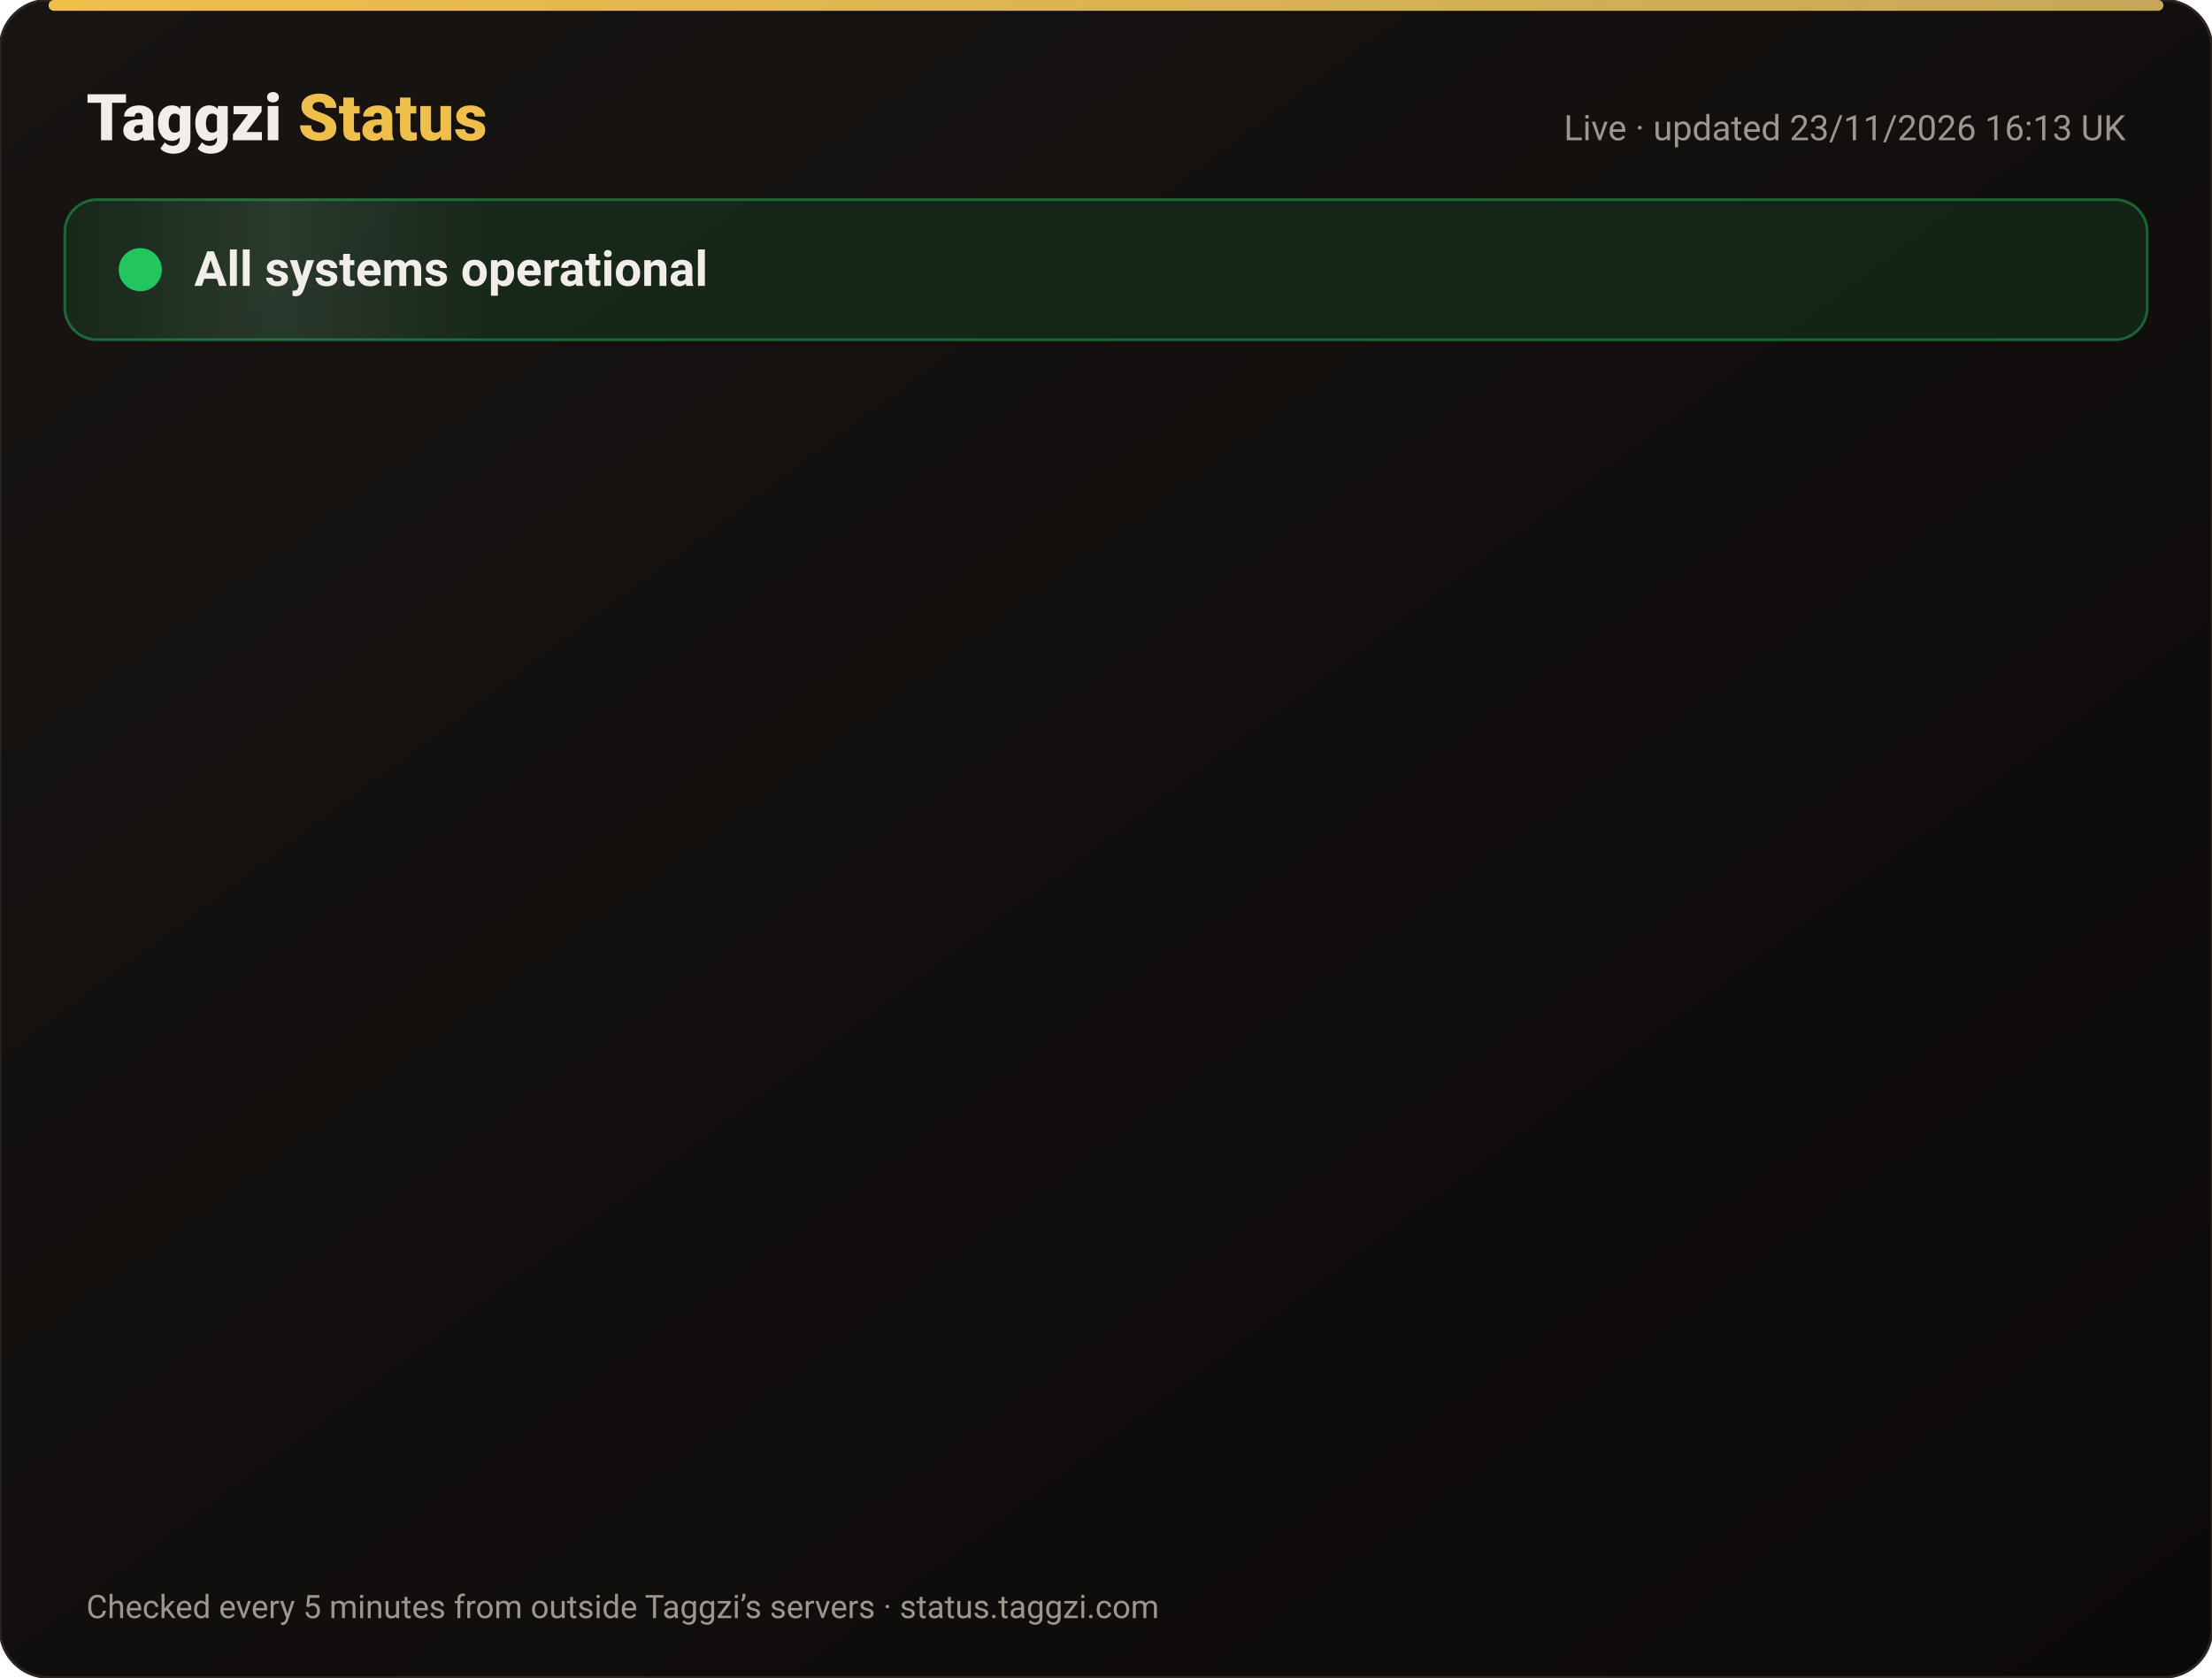
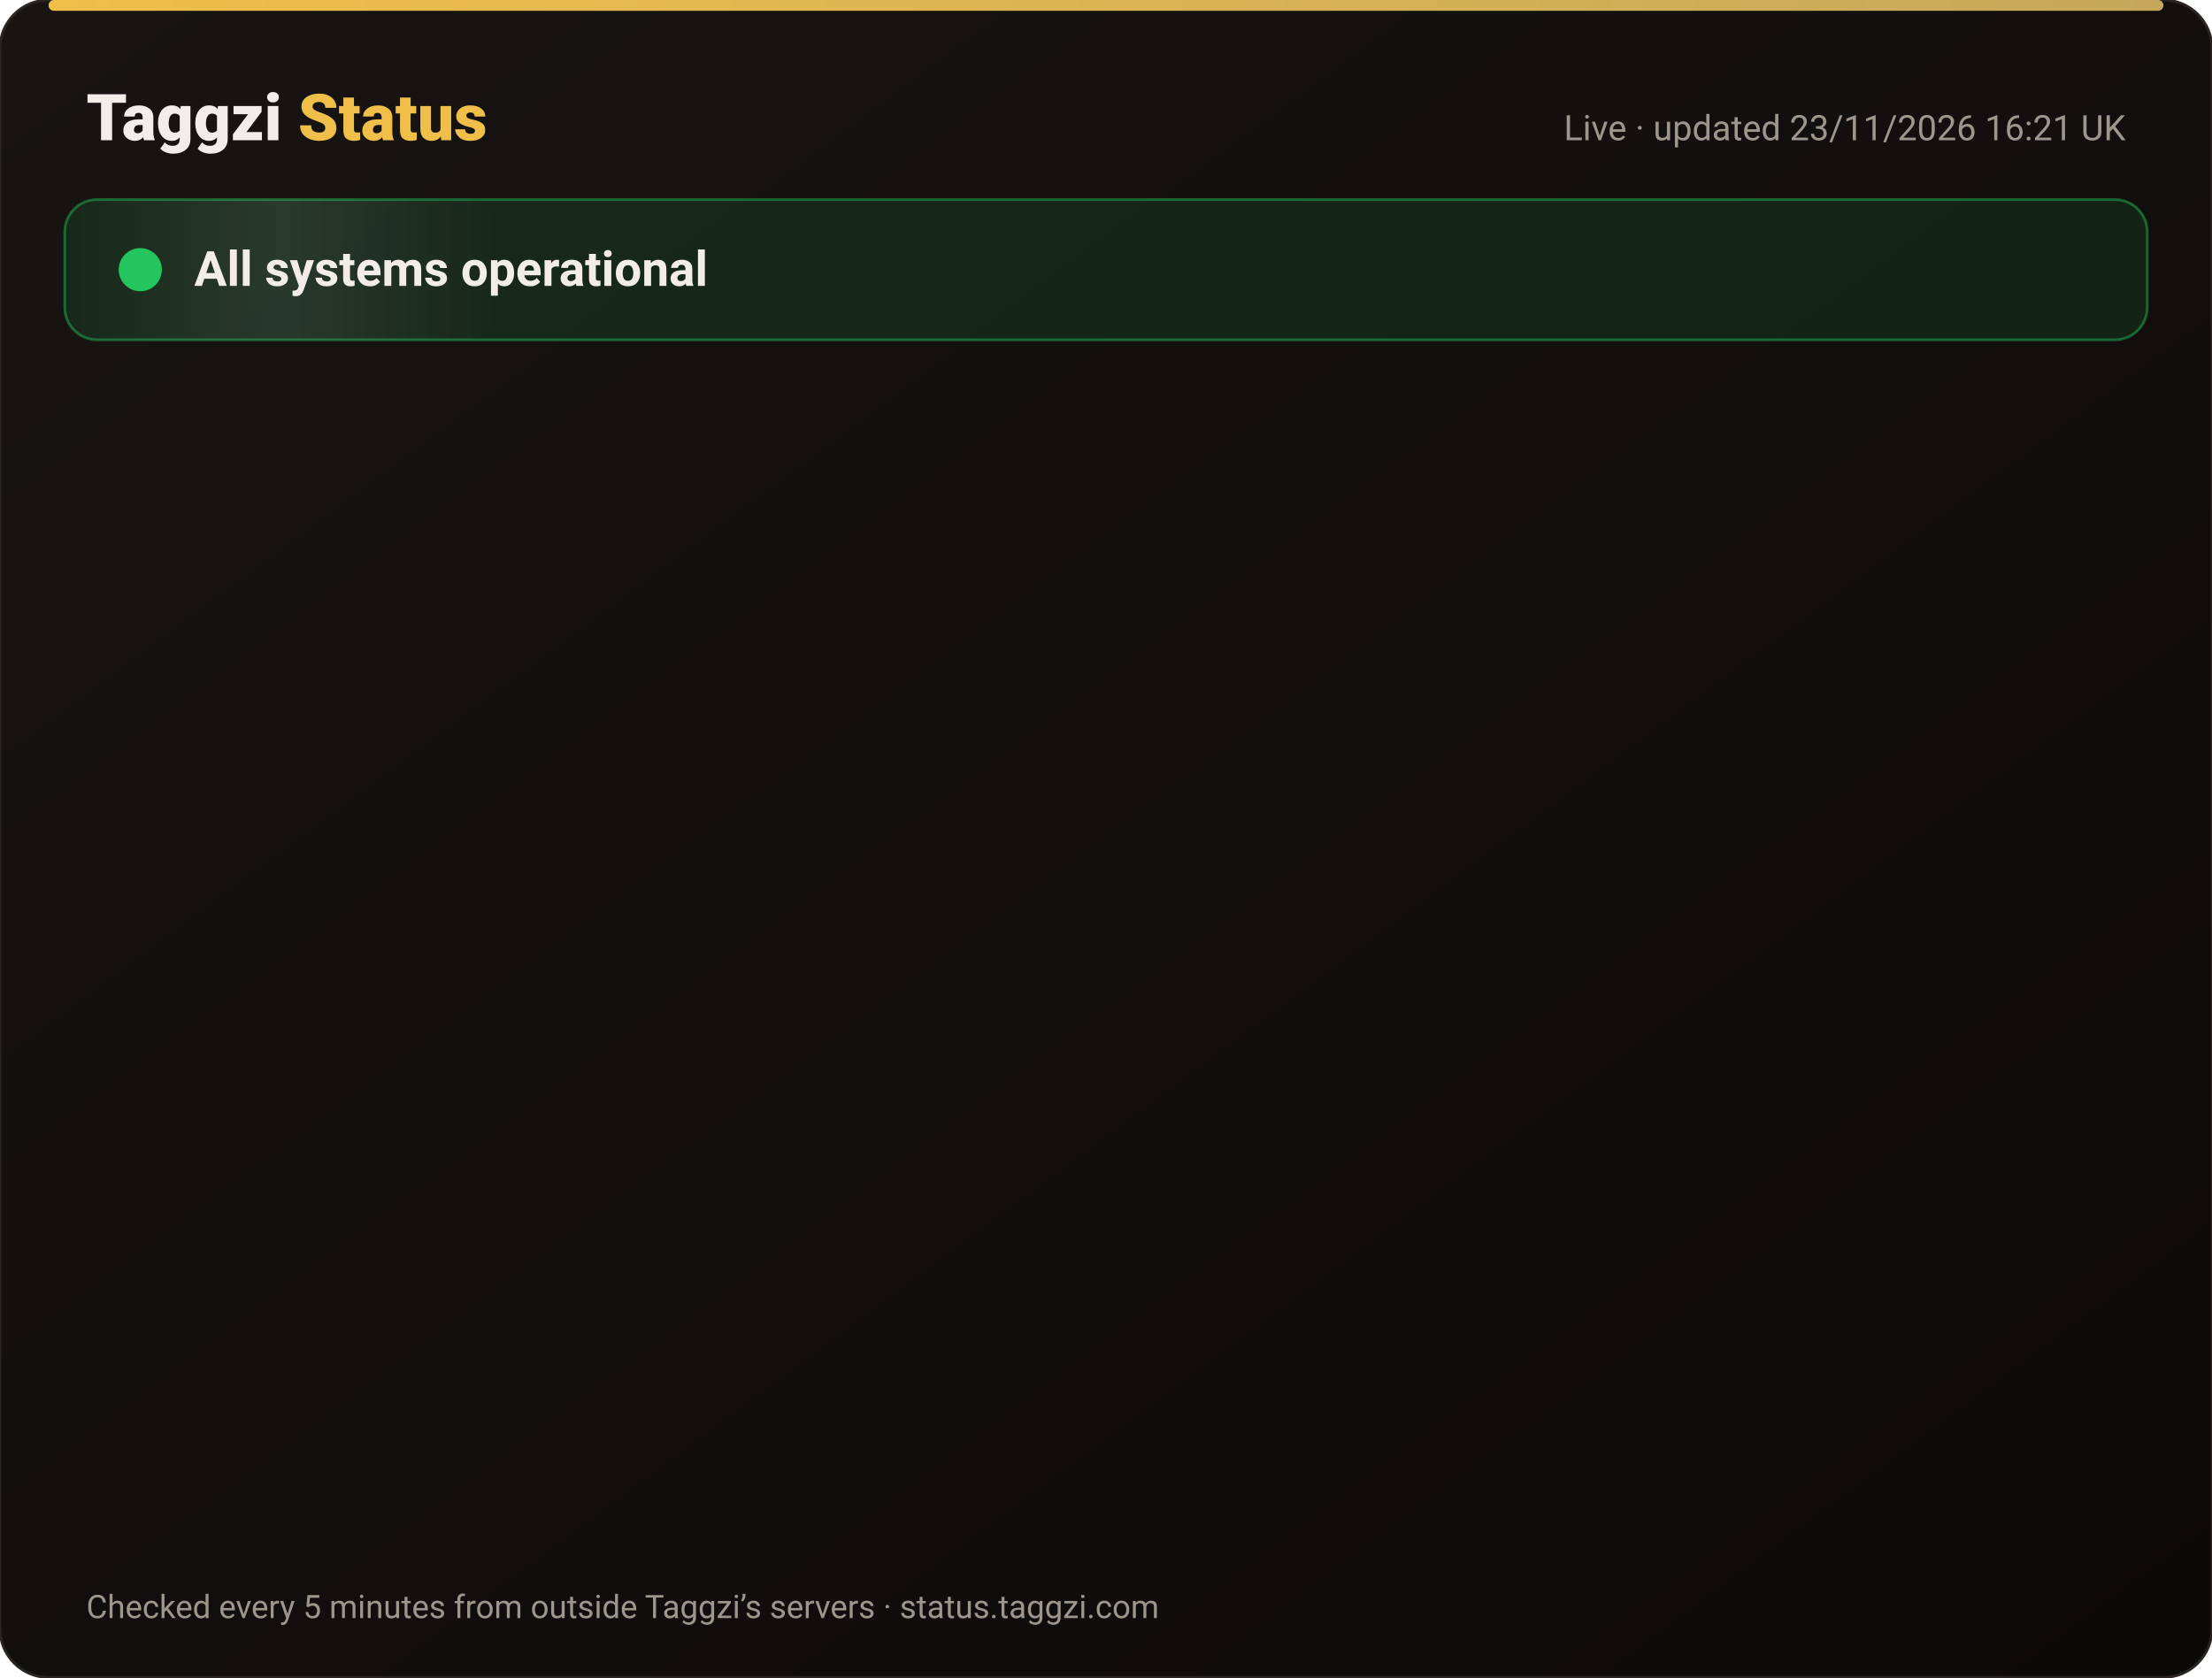
<svg xmlns="http://www.w3.org/2000/svg" width="820" height="622" viewBox="0 0 820 622" font-family="-apple-system,Segoe UI,Roboto,Helvetica,Arial,sans-serif">
  <defs>
    <linearGradient id="bg" x1="0" y1="0" x2="1" y2="1">
      <stop offset="0" stop-color="#171412" />
      <stop offset="1" stop-color="#0C0A09" />
    </linearGradient>
    <linearGradient id="gold" x1="0" x2="1">
      <stop offset="0" stop-color="#F0BF4A" />
      <stop offset="1" stop-color="#c6a85b" />
    </linearGradient>
    <linearGradient id="shine" x1="0" x2="1">
      <stop offset="0" stop-color="#fff" stop-opacity="0" />
      <stop offset=".5" stop-color="#fff" stop-opacity=".08" />
      <stop offset="1" stop-color="#fff" stop-opacity="0" />
    </linearGradient>
  </defs>
  <rect width="820" height="622" rx="18" fill="url(#bg)" stroke="#2a2521" />
  <rect x="18" y="0" width="784" height="4" rx="2" fill="url(#gold)" />
  <text x="32" y="52" font-size="24" font-weight="800" fill="#F2EDE8">Taggzi <tspan fill="#F0BF4A">Status</tspan>
  </text>
-   <text x="788" y="52" font-size="13" fill="#9C968C" text-anchor="end">Live · updated 23/11/2026 16:13 UK</text>
+   <text x="788" y="52" font-size="13" fill="#9C968C" text-anchor="end">Live · updated 23/11/2026 16:21 UK</text>
  <rect x="24" y="74" width="772" height="52" rx="12" fill="#22c55e" fill-opacity=".12" stroke="#22c55e" stroke-opacity=".45" />
  <rect x="24" y="74" width="160" height="52" rx="12" fill="url(#shine)">
    <animate attributeName="x" from="-160" to="820" dur="4s" repeatCount="indefinite" />
  </rect>
  <circle cx="52" cy="100" r="7" fill="#22c55e" />
  <circle cx="52" cy="100" r="7" fill="none" stroke="#22c55e" stroke-width="2">
    <animate attributeName="r" values="7;15;7" dur="2s" repeatCount="indefinite" />
    <animate attributeName="opacity" values=".9;0;.9" dur="2s" repeatCount="indefinite" />
  </circle>
  <text x="72" y="106" font-size="18" font-weight="700" fill="#F2EDE8">All systems operational</text>
  <g opacity="0">
    <animate attributeName="opacity" from="0" to="1" begin="0.00s" dur=".6s" fill="freeze" />
    <line x1="32" y1="188" x2="788" y2="188" stroke="#2a2521" />
    <circle cx="44" cy="166" r="6" fill="#22c55e">
      <animate attributeName="opacity" values="1;.45;1" dur="2.4s" begin="0.00s" repeatCount="indefinite" />
    </circle>
    <text x="62" y="171" font-size="15" font-weight="650" fill="#F2EDE8">Website</text>
    <text x="630" y="171" font-size="13" fill="#9C968C" text-anchor="end">99.98% uptime</text>
    <rect x="648" y="154" width="140" height="24" rx="12" fill="#22c55e" fill-opacity=".14" stroke="#22c55e" stroke-opacity=".5" />
    <text x="718" y="171" font-size="12" font-weight="700" fill="#22c55e" text-anchor="middle">Operational</text>
  </g>
  <g opacity="0">
    <animate attributeName="opacity" from="0" to="1" begin="0.15s" dur=".6s" fill="freeze" />
    <line x1="32" y1="234" x2="788" y2="234" stroke="#2a2521" />
    <circle cx="44" cy="212" r="6" fill="#22c55e">
      <animate attributeName="opacity" values="1;.45;1" dur="2.4s" begin="0.15s" repeatCount="indefinite" />
    </circle>
    <text x="62" y="217" font-size="15" font-weight="650" fill="#F2EDE8">Tag scans</text>
    <text x="630" y="217" font-size="13" fill="#9C968C" text-anchor="end">99.98% uptime</text>
    <rect x="648" y="200" width="140" height="24" rx="12" fill="#22c55e" fill-opacity=".14" stroke="#22c55e" stroke-opacity=".5" />
    <text x="718" y="217" font-size="12" font-weight="700" fill="#22c55e" text-anchor="middle">Operational</text>
  </g>
  <g opacity="0">
    <animate attributeName="opacity" from="0" to="1" begin="0.30s" dur=".6s" fill="freeze" />
    <line x1="32" y1="280" x2="788" y2="280" stroke="#2a2521" />
    <circle cx="44" cy="258" r="6" fill="#22c55e">
      <animate attributeName="opacity" values="1;.45;1" dur="2.4s" begin="0.30s" repeatCount="indefinite" />
    </circle>
    <text x="62" y="263" font-size="15" font-weight="650" fill="#F2EDE8">Manual tag lookup</text>
    <text x="630" y="263" font-size="13" fill="#9C968C" text-anchor="end">99.98% uptime</text>
    <rect x="648" y="246" width="140" height="24" rx="12" fill="#22c55e" fill-opacity=".14" stroke="#22c55e" stroke-opacity=".5" />
    <text x="718" y="263" font-size="12" font-weight="700" fill="#22c55e" text-anchor="middle">Operational</text>
  </g>
  <g opacity="0">
    <animate attributeName="opacity" from="0" to="1" begin="0.45s" dur=".6s" fill="freeze" />
    <line x1="32" y1="326" x2="788" y2="326" stroke="#2a2521" />
    <circle cx="44" cy="304" r="6" fill="#22c55e">
      <animate attributeName="opacity" values="1;.45;1" dur="2.4s" begin="0.45s" repeatCount="indefinite" />
    </circle>
    <text x="62" y="309" font-size="15" font-weight="650" fill="#F2EDE8">App &amp; login</text>
    <text x="630" y="309" font-size="13" fill="#9C968C" text-anchor="end">99.98% uptime</text>
    <rect x="648" y="292" width="140" height="24" rx="12" fill="#22c55e" fill-opacity=".14" stroke="#22c55e" stroke-opacity=".5" />
    <text x="718" y="309" font-size="12" font-weight="700" fill="#22c55e" text-anchor="middle">Operational</text>
  </g>
  <g opacity="0">
    <animate attributeName="opacity" from="0" to="1" begin="0.60s" dur=".6s" fill="freeze" />
    <line x1="32" y1="372" x2="788" y2="372" stroke="#2a2521" />
    <circle cx="44" cy="350" r="6" fill="#22c55e">
      <animate attributeName="opacity" values="1;.45;1" dur="2.4s" begin="0.60s" repeatCount="indefinite" />
    </circle>
    <text x="62" y="355" font-size="15" font-weight="650" fill="#F2EDE8">Community alerts</text>
    <text x="630" y="355" font-size="13" fill="#9C968C" text-anchor="end">99.98% uptime</text>
    <rect x="648" y="338" width="140" height="24" rx="12" fill="#22c55e" fill-opacity=".14" stroke="#22c55e" stroke-opacity=".5" />
    <text x="718" y="355" font-size="12" font-weight="700" fill="#22c55e" text-anchor="middle">Operational</text>
  </g>
  <g opacity="0">
    <animate attributeName="opacity" from="0" to="1" begin="0.75s" dur=".6s" fill="freeze" />
    <line x1="32" y1="418" x2="788" y2="418" stroke="#2a2521" />
    <circle cx="44" cy="396" r="6" fill="#22c55e">
      <animate attributeName="opacity" values="1;.45;1" dur="2.4s" begin="0.75s" repeatCount="indefinite" />
    </circle>
    <text x="62" y="401" font-size="15" font-weight="650" fill="#F2EDE8">Private calling</text>
    <text x="630" y="401" font-size="13" fill="#9C968C" text-anchor="end">99.98% uptime</text>
    <rect x="648" y="384" width="140" height="24" rx="12" fill="#22c55e" fill-opacity=".14" stroke="#22c55e" stroke-opacity=".5" />
    <text x="718" y="401" font-size="12" font-weight="700" fill="#22c55e" text-anchor="middle">Operational</text>
  </g>
  <g opacity="0">
    <animate attributeName="opacity" from="0" to="1" begin="0.90s" dur=".6s" fill="freeze" />
    <line x1="32" y1="464" x2="788" y2="464" stroke="#2a2521" />
    <circle cx="44" cy="442" r="6" fill="#22c55e">
      <animate attributeName="opacity" values="1;.45;1" dur="2.4s" begin="0.90s" repeatCount="indefinite" />
    </circle>
    <text x="62" y="447" font-size="15" font-weight="650" fill="#F2EDE8">Payments</text>
    <text x="630" y="447" font-size="13" fill="#9C968C" text-anchor="end">99.97% uptime</text>
    <rect x="648" y="430" width="140" height="24" rx="12" fill="#22c55e" fill-opacity=".14" stroke="#22c55e" stroke-opacity=".5" />
    <text x="718" y="447" font-size="12" font-weight="700" fill="#22c55e" text-anchor="middle">Operational</text>
  </g>
  <g opacity="0">
    <animate attributeName="opacity" from="0" to="1" begin="1.05s" dur=".6s" fill="freeze" />
    <line x1="32" y1="510" x2="788" y2="510" stroke="#2a2521" />
    <circle cx="44" cy="488" r="6" fill="#22c55e">
      <animate attributeName="opacity" values="1;.45;1" dur="2.4s" begin="1.05s" repeatCount="indefinite" />
    </circle>
    <text x="62" y="493" font-size="15" font-weight="650" fill="#F2EDE8">Email &amp; support</text>
    <text x="630" y="493" font-size="13" fill="#9C968C" text-anchor="end">99.98% uptime</text>
    <rect x="648" y="476" width="140" height="24" rx="12" fill="#22c55e" fill-opacity=".14" stroke="#22c55e" stroke-opacity=".5" />
    <text x="718" y="493" font-size="12" font-weight="700" fill="#22c55e" text-anchor="middle">Operational</text>
  </g>
  <g opacity="0">
    <animate attributeName="opacity" from="0" to="1" begin="1.20s" dur=".6s" fill="freeze" />
    <line x1="32" y1="556" x2="788" y2="556" stroke="#2a2521" />
    <circle cx="44" cy="534" r="6" fill="#22c55e">
      <animate attributeName="opacity" values="1;.45;1" dur="2.4s" begin="1.20s" repeatCount="indefinite" />
    </circle>
    <text x="62" y="539" font-size="15" font-weight="650" fill="#F2EDE8">Secure connection (SSL)</text>
    <text x="630" y="539" font-size="13" fill="#9C968C" text-anchor="end">100.00% uptime</text>
    <rect x="648" y="522" width="140" height="24" rx="12" fill="#22c55e" fill-opacity=".14" stroke="#22c55e" stroke-opacity=".5" />
    <text x="718" y="539" font-size="12" font-weight="700" fill="#22c55e" text-anchor="middle">Operational</text>
  </g>
  <text x="32" y="600" font-size="12" fill="#9C968C">Checked every 5 minutes from outside Taggzi’s servers · status.taggzi.com</text>
</svg>
